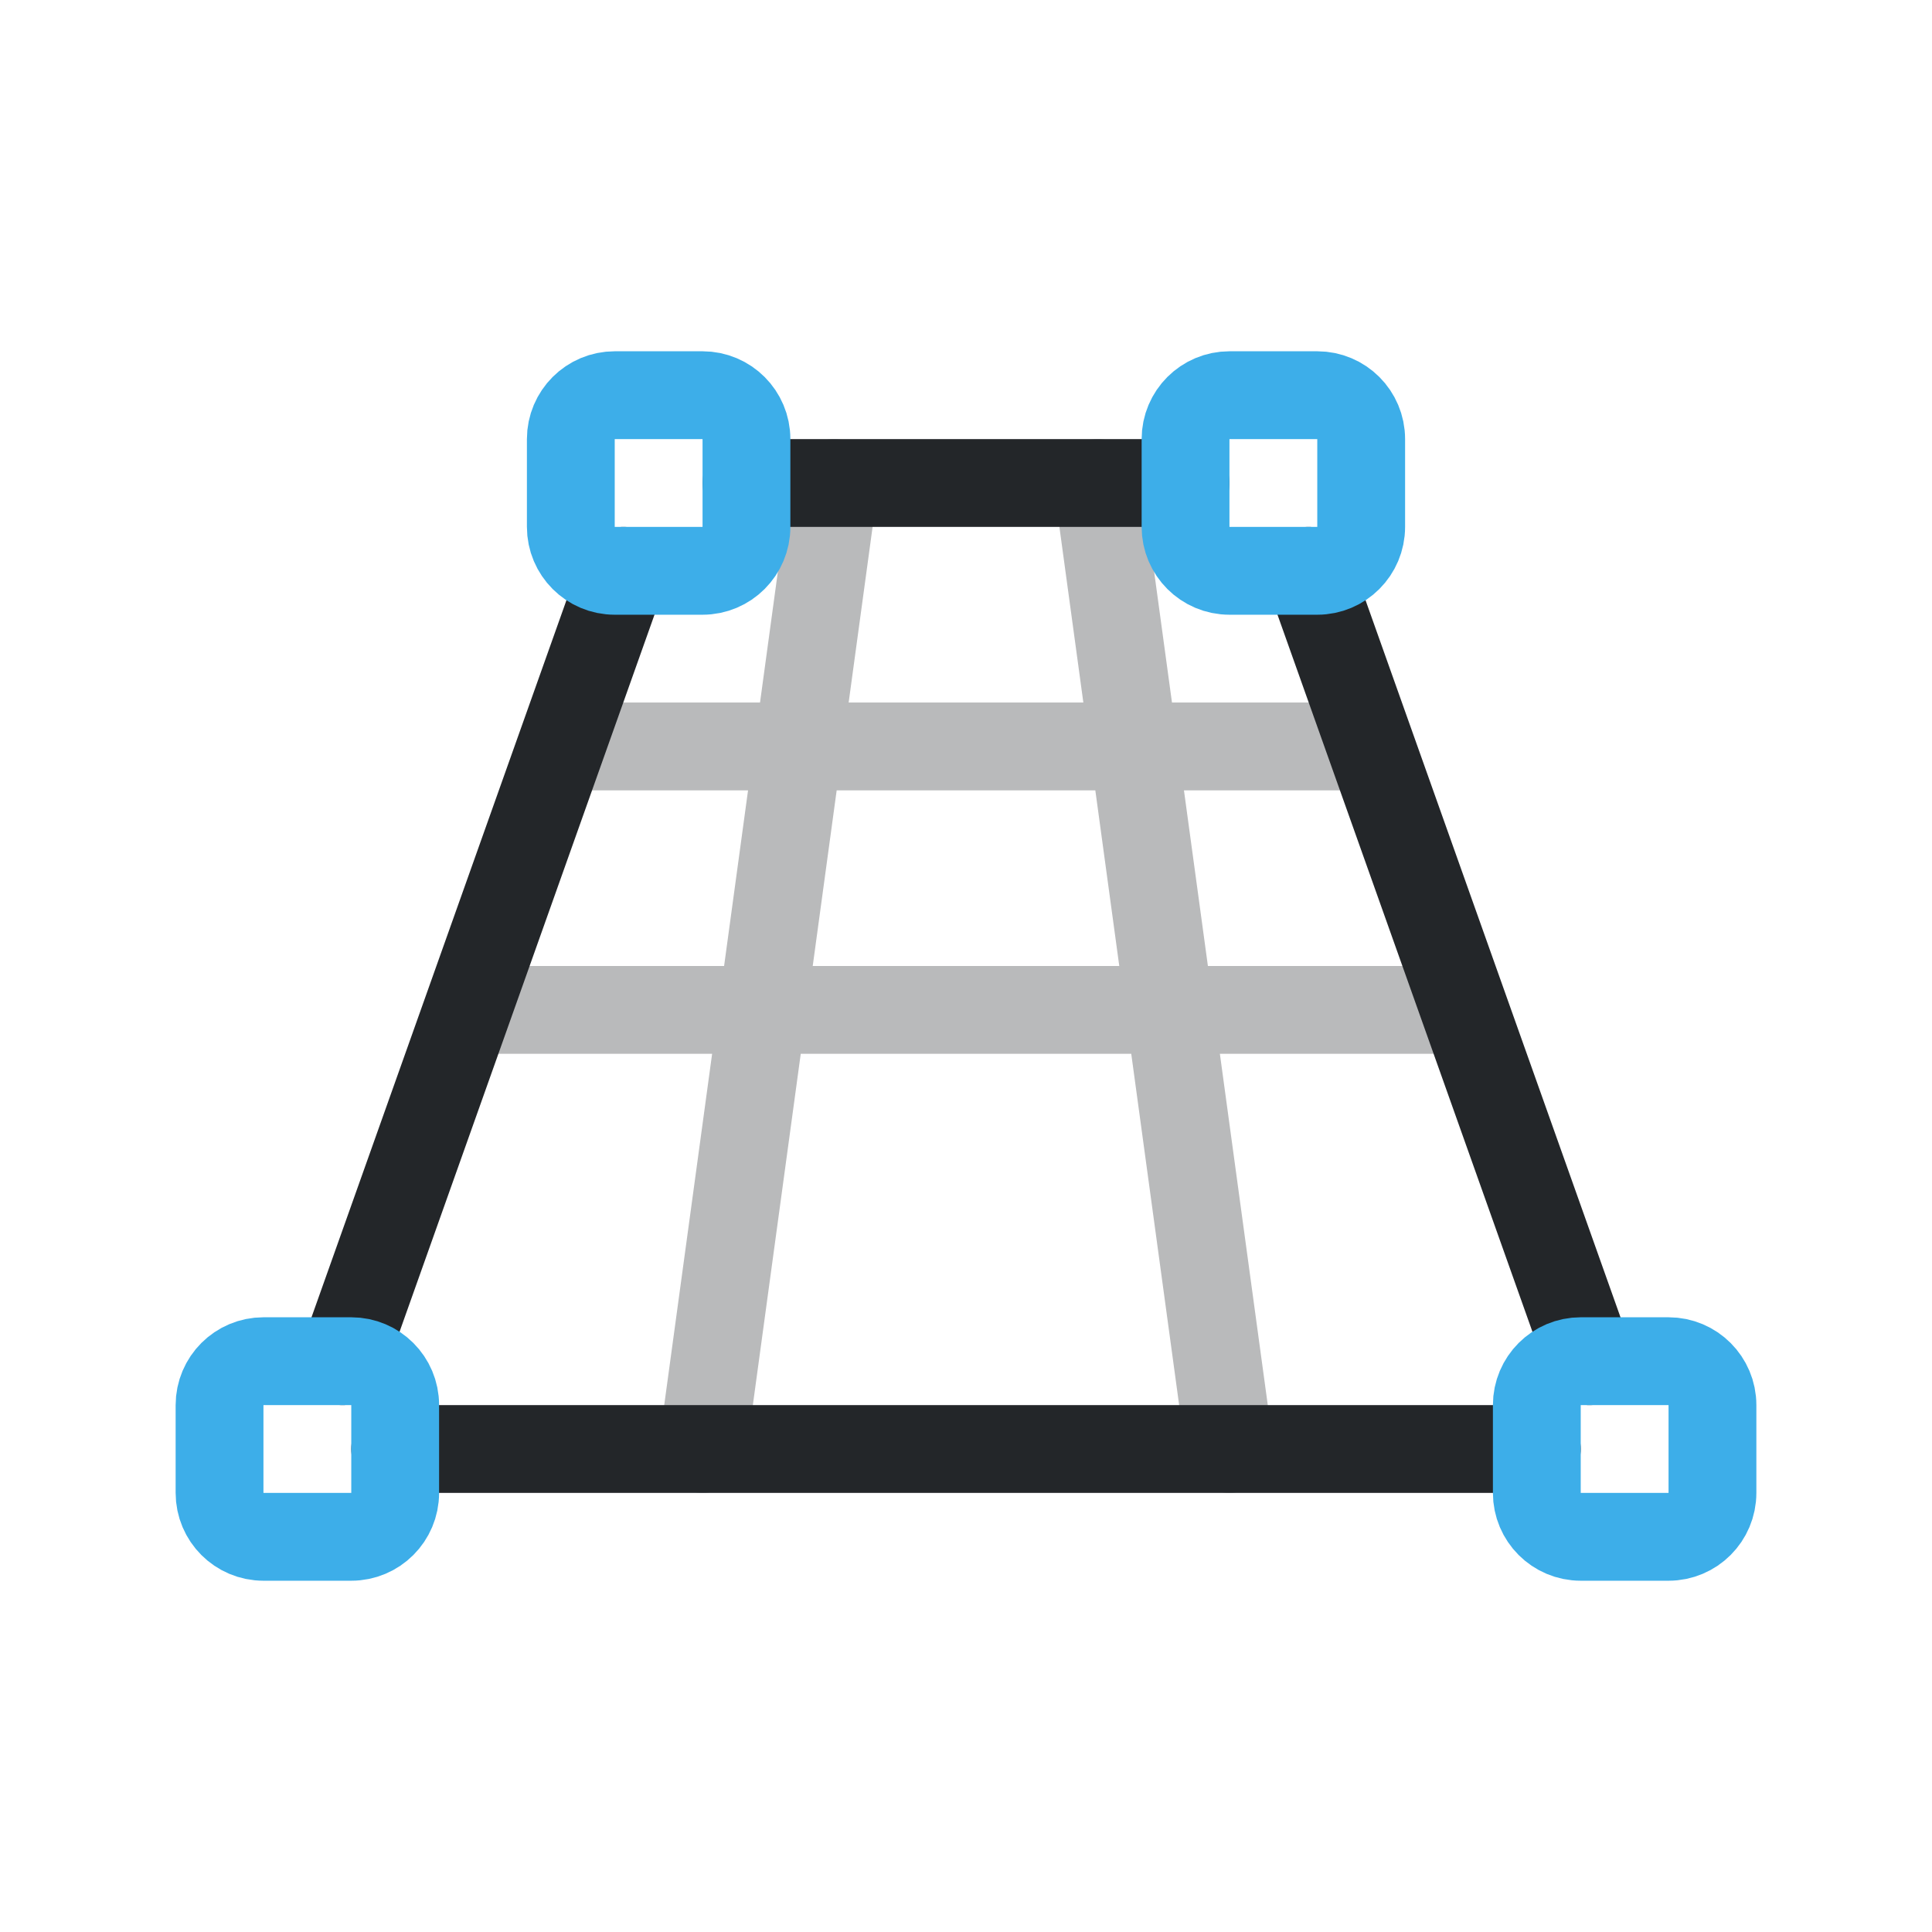
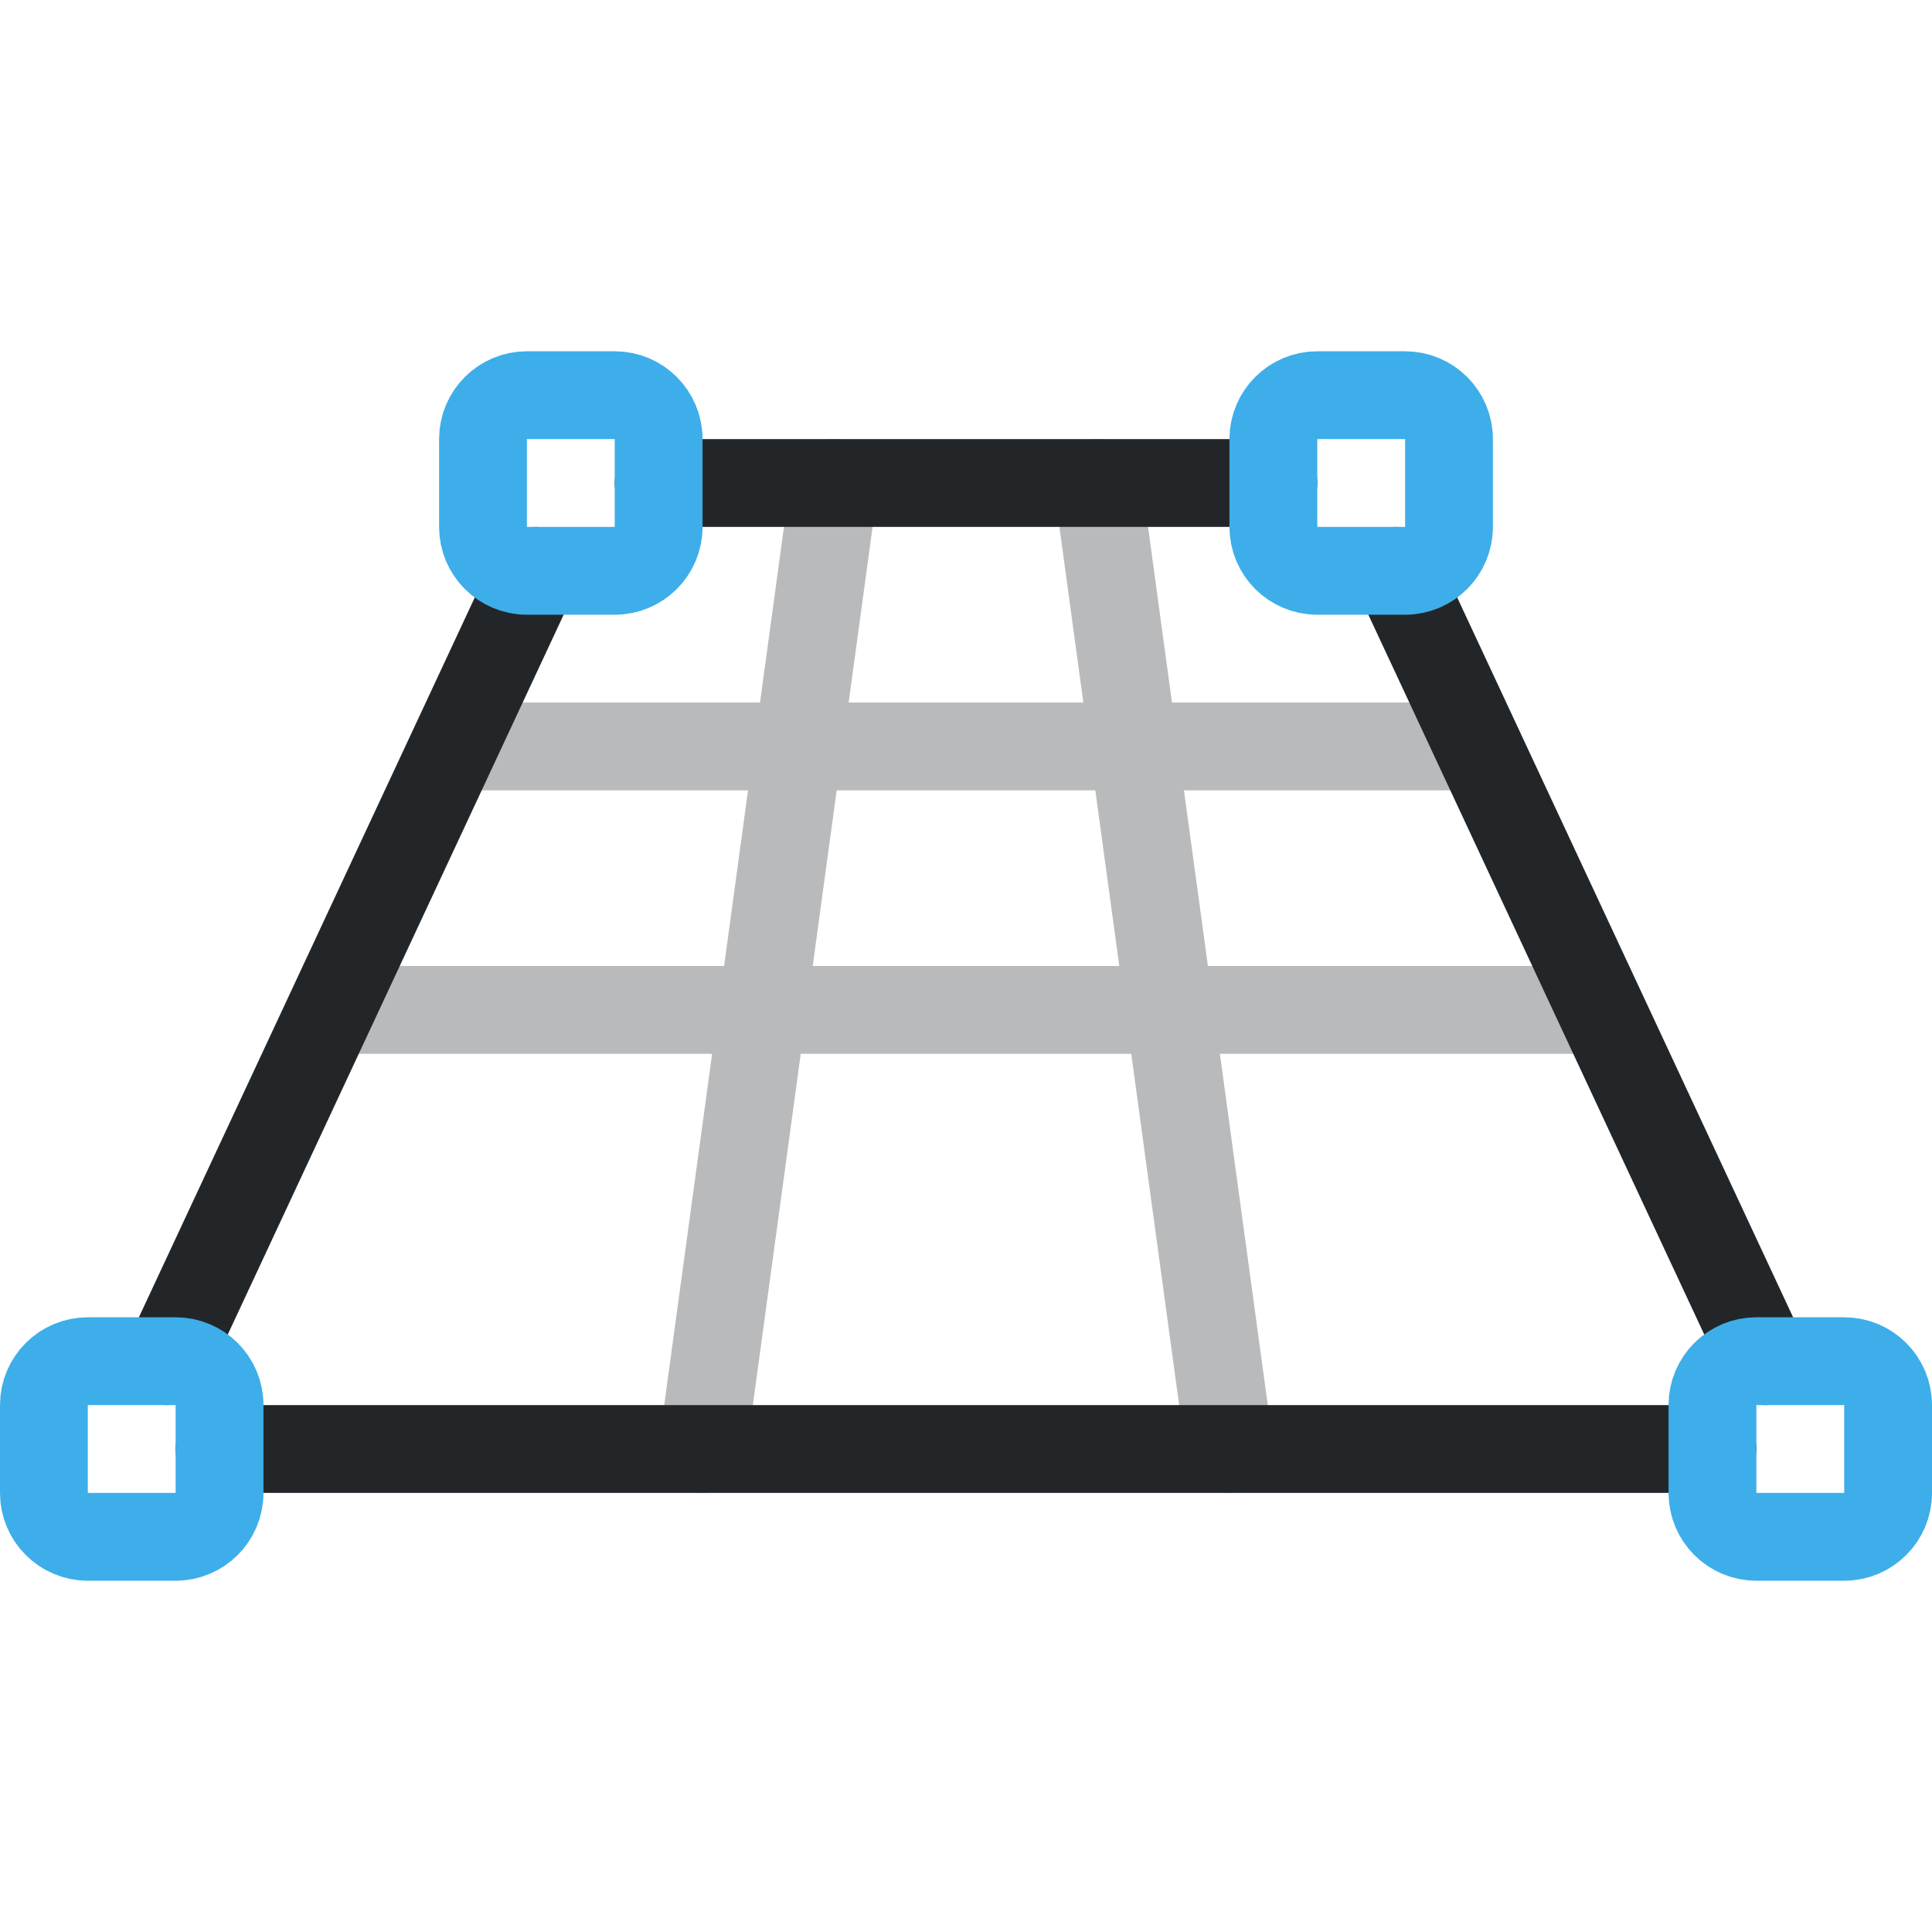
- <svg xmlns="http://www.w3.org/2000/svg" width="22" height="22" viewBox="0 0 22 22">
-   <defs>
+ <svg xmlns="http://www.w3.org/2000/svg" width="22" height="22" viewBox="0 0 22 22" version="1.1" id="svg6">
+   <defs id="defs1">
    <style id="current-color-scheme">.ColorScheme-Text{color:#232629}.ColorScheme-Highlight{color:#3daee9}</style>
  </defs>
-   <g fill="none" stroke-linecap="round">
-     <path class="ColorScheme-Text" d="M6.5 8.5h9M5.5 11.5h11M9.5 5.5l-1.5 11m4.5-11 1.5 11" stroke="currentColor" opacity=".32" />
-     <path class="ColorScheme-Text" d="M8.5 5.5h5M4.5 16.5h13M7.1 6.5l-3.2 9m11-9 3.2 9" stroke="currentColor" />
-     <g class="ColorScheme-Highlight" stroke="currentColor">
-       <rect x="6.5" y="4.5" width="2" height="2" rx=".5" stroke="currentColor" class="ColorScheme-Highlight" />
-       <rect x="13.5" y="4.5" width="2" height="2" rx=".5" stroke="currentColor" class="ColorScheme-Highlight" />
-       <rect x="2.5" y="15.5" width="2" height="2" rx=".5" stroke="currentColor" class="ColorScheme-Highlight" />
-       <rect x="17.5" y="15.5" width="2" height="2" rx=".5" stroke="currentColor" class="ColorScheme-Highlight" />
-     </g>
-   </g>
+   <path class="ColorScheme-Text" d="m 5.5,8.5 h 11 m -12.6,3 H 18.2 M 9.5,5.5 8,16.5 m 4.5,-11 1.5,11" stroke="currentColor" opacity="0.32" id="path1" style="fill:none;stroke-linecap:round" />
+   <path class="ColorScheme-Text" d="m 7.5,5.5 h 7 m -12,11 h 17 m -13.4,-10 -4.2,9 m 14,-9 4.2,9" stroke="currentColor" id="path2" style="fill:none;stroke-linecap:round" />
+   <rect x="5.5" y="4.5" width="2" height="2" rx="0.5" stroke="currentColor" class="ColorScheme-Highlight" id="rect2" style="fill:none;stroke-linecap:round" ry="0.5" />
+   <rect x="14.5" y="4.5" width="2" height="2" rx="0.5" stroke="currentColor" class="ColorScheme-Highlight" id="rect3" style="fill:none;stroke-linecap:round" ry="0.5" />
+   <rect x="0.5" y="15.5" width="2" height="2" rx="0.5" stroke="currentColor" class="ColorScheme-Highlight" id="rect4" style="fill:none;stroke-linecap:round" ry="0.5" />
+   <rect x="19.5" y="15.5" width="2" height="2" rx="0.5" stroke="currentColor" class="ColorScheme-Highlight" id="rect5" style="fill:none;stroke-linecap:round" ry="0.5" />
</svg>
